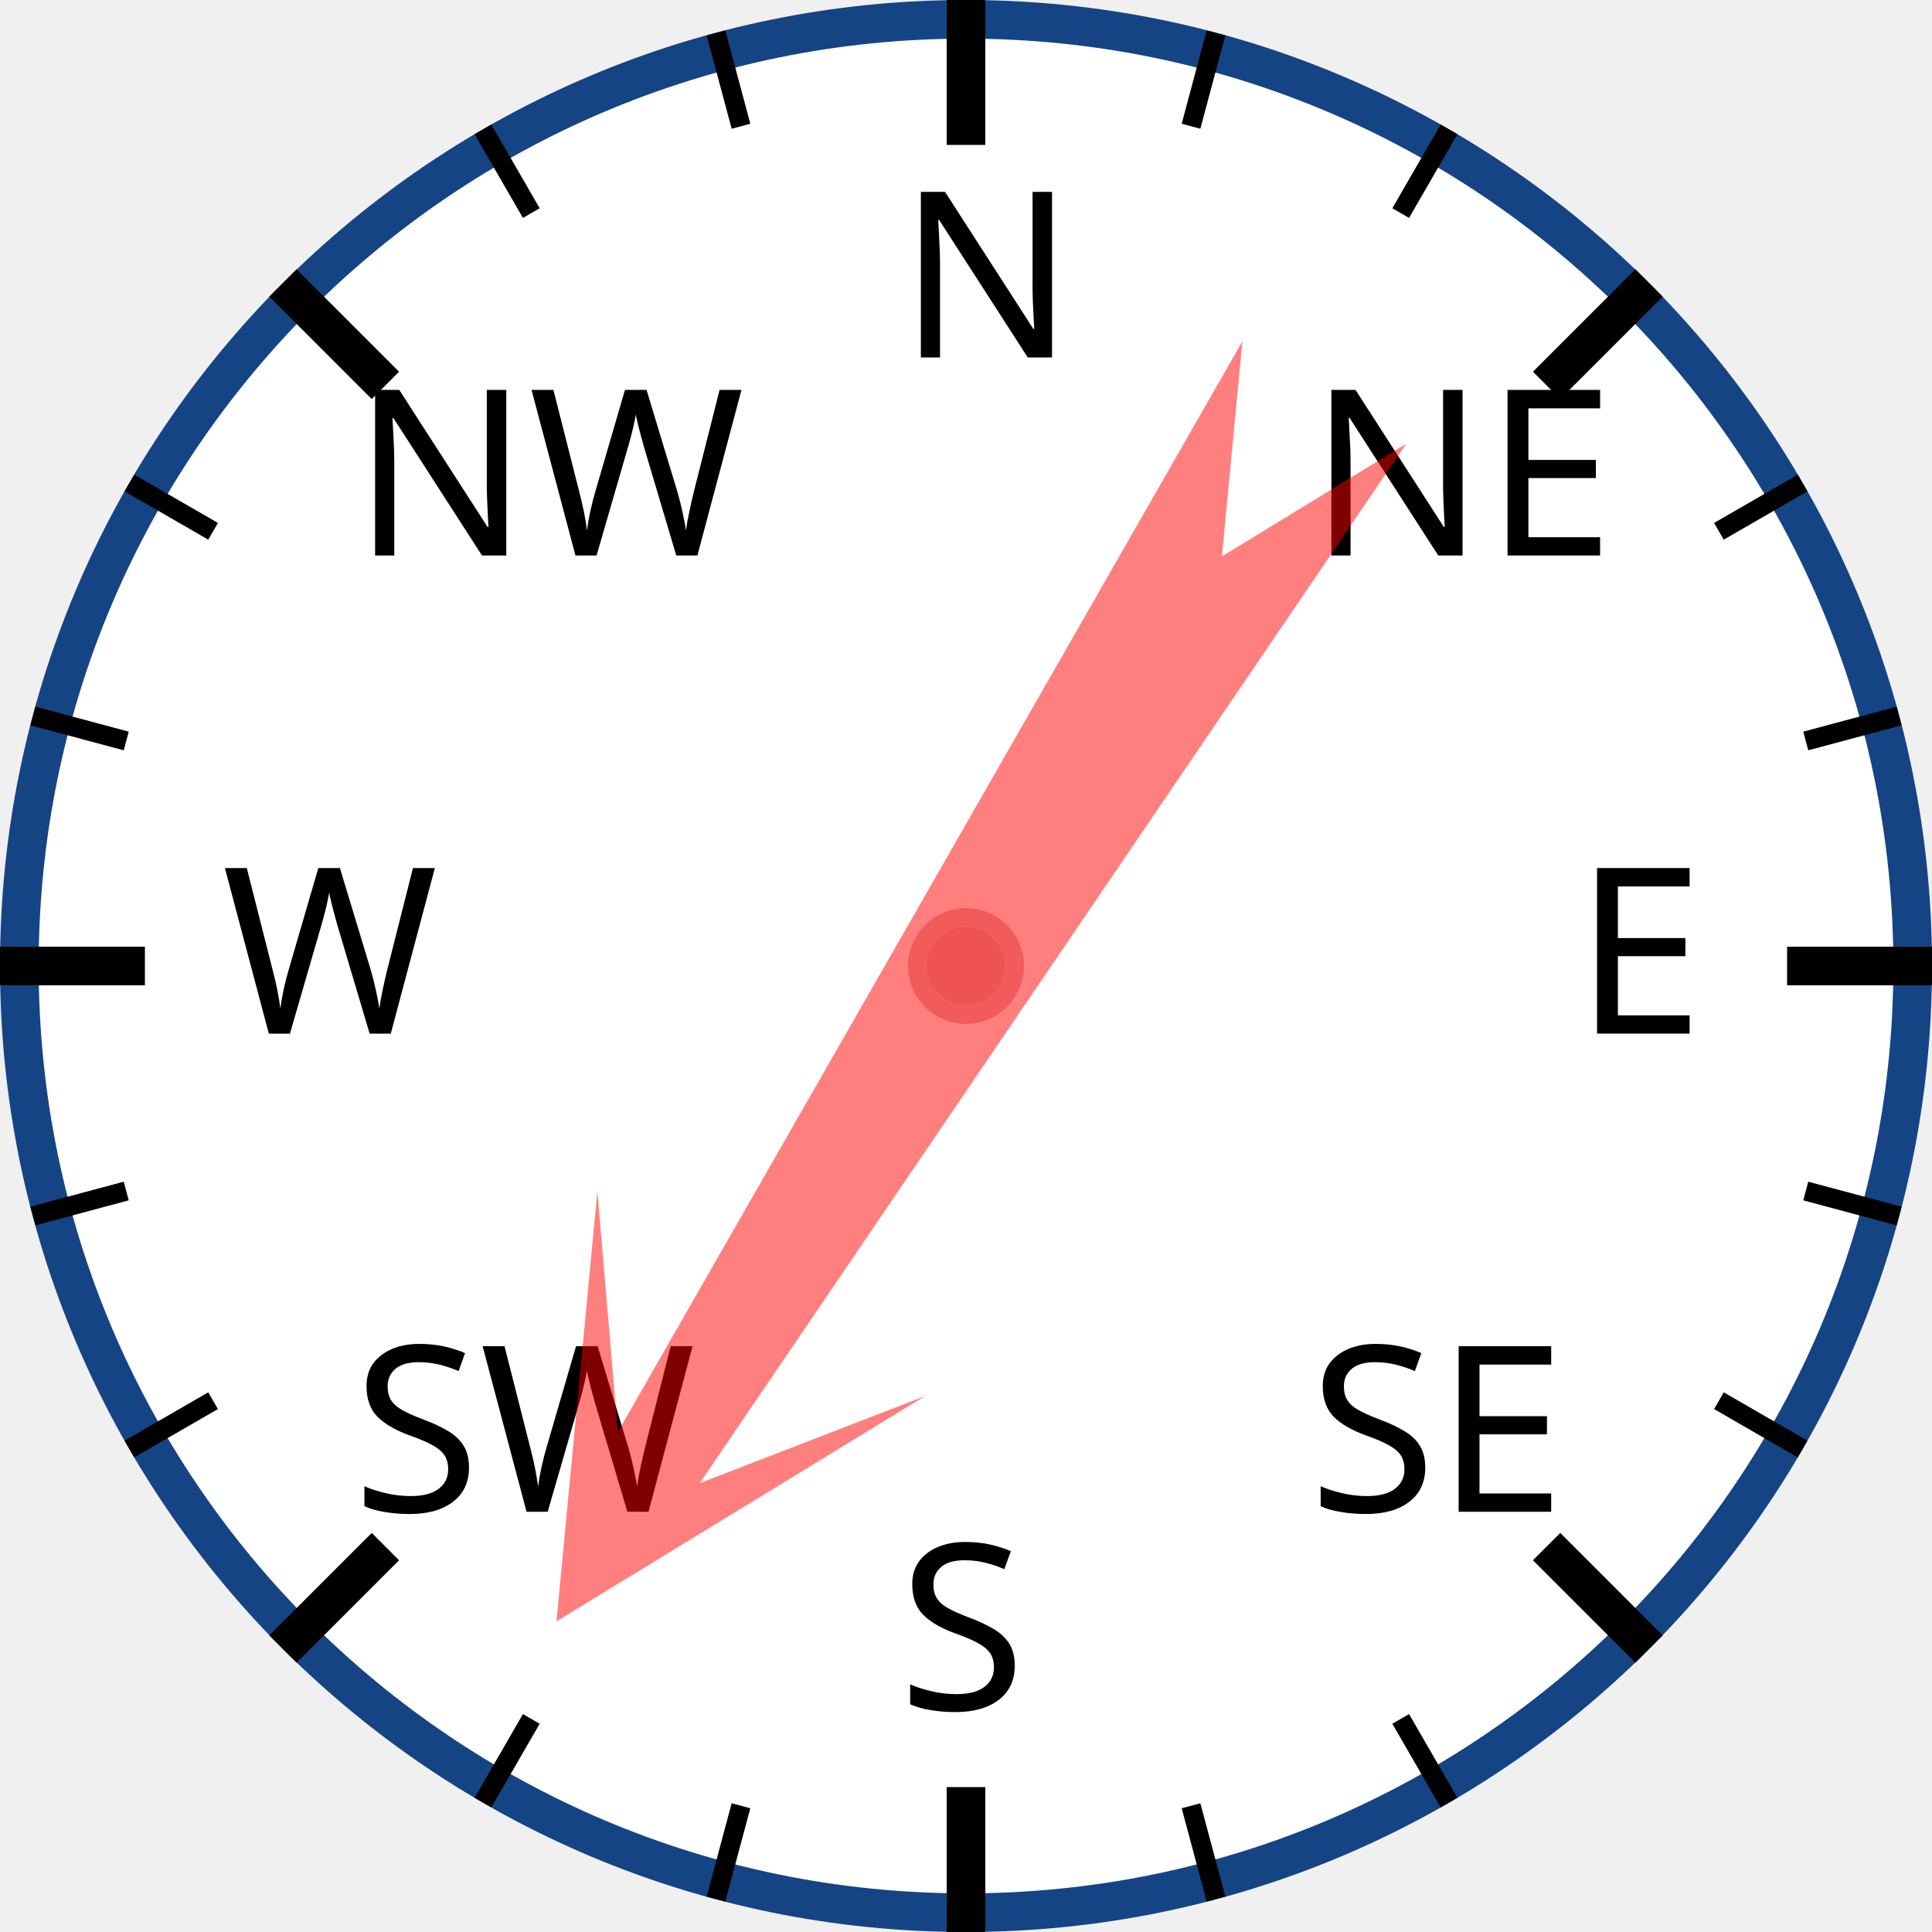
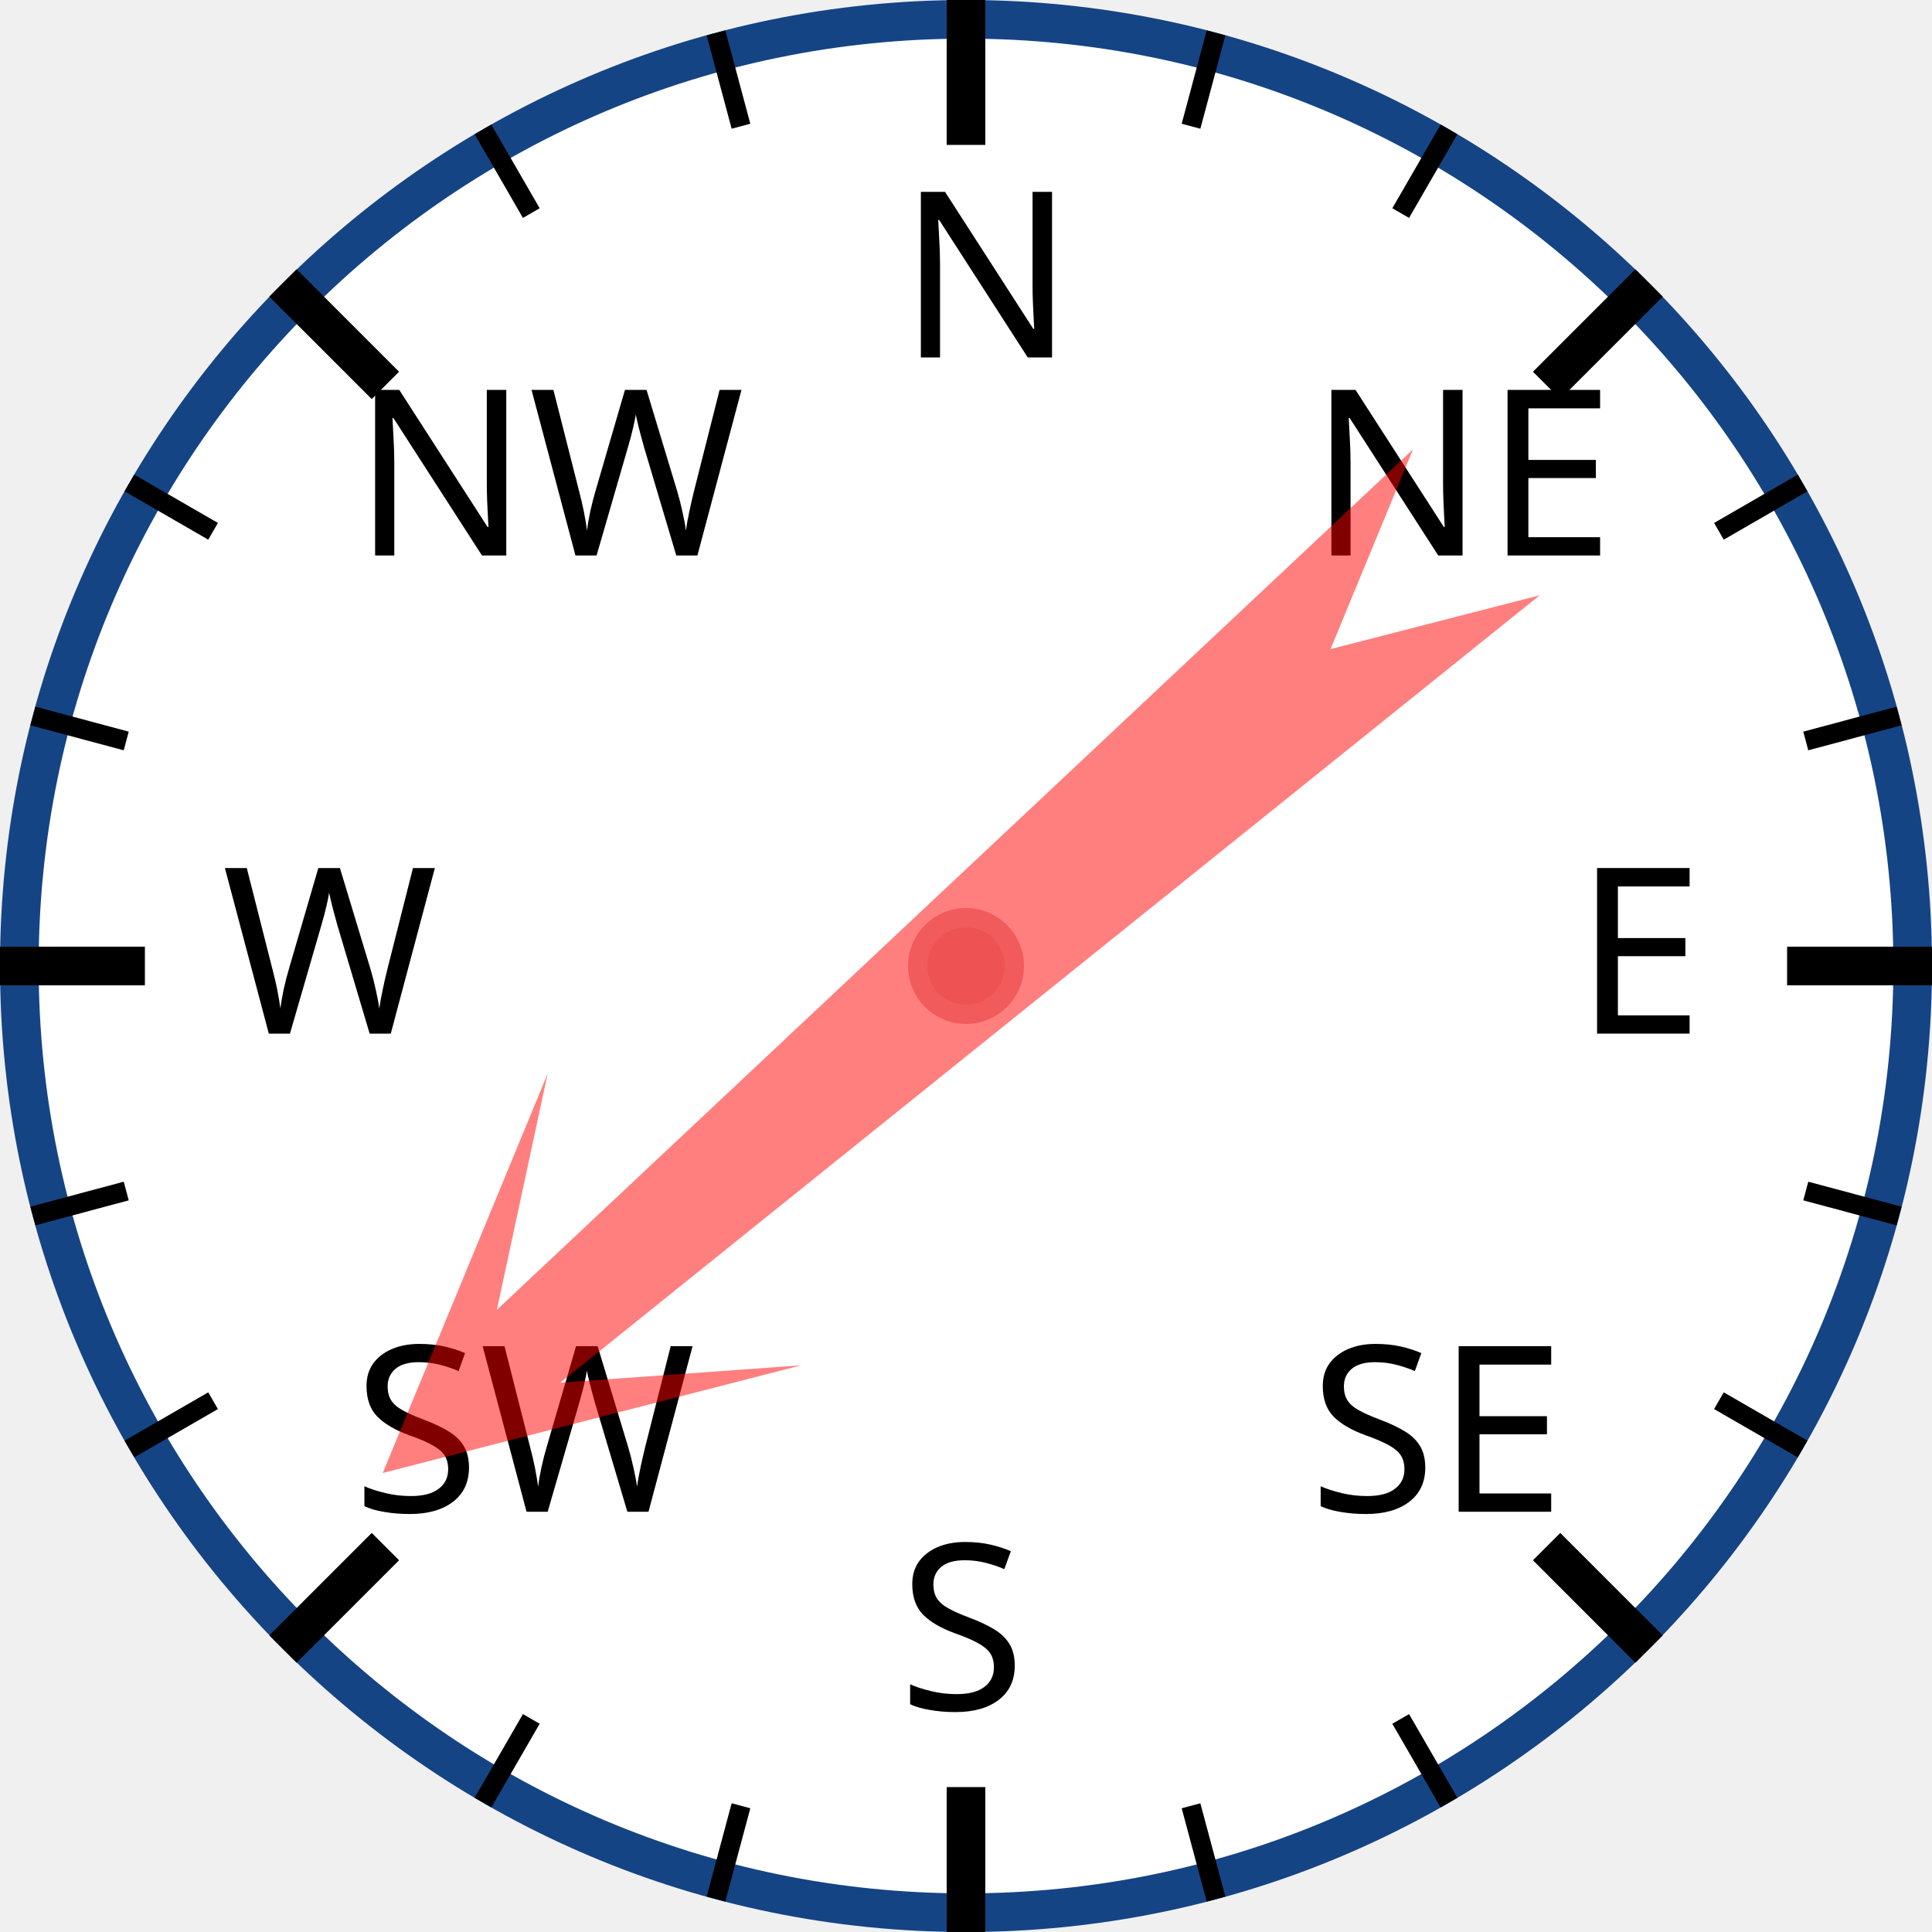
<svg xmlns="http://www.w3.org/2000/svg" width="120px" height="120px" viewBox="0 0 200 200">
  <circle cx="100" cy="100" r="98" style="fill: white; stroke: #154485; stroke-width: 4;" />
  <text x="93.0" y="37.0" style="font-family: sans-serif; font-size: 18pt;">N</text>
  <line x1="100.0" y1="0.0" x2="100.0" y2="15.0" style="stroke: black; stroke-width: 4;" />
  <line x1="74.118" y1="3.407" x2="76.706" y2="13.067" style="stroke: black; stroke-width: 2;" />
  <line x1="50" y1="13.397" x2="55" y2="22.058" style="stroke: black; stroke-width: 2;" />
  <text x="36.503" y="57.503" style="font-family: sans-serif; font-size: 18pt;">NW</text>
  <line x1="29.289" y1="29.289" x2="39.896" y2="39.896" style="stroke: black; stroke-width: 4;" />
  <line x1="13.397" y1="50" x2="22.058" y2="55" style="stroke: black; stroke-width: 2;" />
  <line x1="3.407" y1="74.118" x2="13.067" y2="76.706" style="stroke: black; stroke-width: 2;" />
  <text x="23.0" y="107.0" style="font-family: sans-serif; font-size: 18pt;">W</text>
  <line x1="0.0" y1="100.0" x2="15.0" y2="100.0" style="stroke: black; stroke-width: 4;" />
  <line x1="3.407" y1="125.882" x2="13.067" y2="123.294" style="stroke: black; stroke-width: 2;" />
  <line x1="13.397" y1="150" x2="22.058" y2="145" style="stroke: black; stroke-width: 2;" />
  <text x="36.503" y="156.497" style="font-family: sans-serif; font-size: 18pt;">SW</text>
  <line x1="29.289" y1="170.711" x2="39.896" y2="160.104" style="stroke: black; stroke-width: 4;" />
  <line x1="50" y1="186.603" x2="55" y2="177.942" style="stroke: black; stroke-width: 2;" />
  <line x1="74.118" y1="196.593" x2="76.706" y2="186.933" style="stroke: black; stroke-width: 2;" />
  <text x="93" y="177.0" style="font-family: sans-serif; font-size: 18pt;">S</text>
  <line x1="100" y1="200.0" x2="100" y2="185.0" style="stroke: black; stroke-width: 4;" />
  <line x1="125.882" y1="196.593" x2="123.294" y2="186.933" style="stroke: black; stroke-width: 2;" />
  <line x1="150.0" y1="186.603" x2="145.0" y2="177.942" style="stroke: black; stroke-width: 2;" />
  <text x="135.497" y="156.497" style="font-family: sans-serif; font-size: 18pt;">SE</text>
  <line x1="170.711" y1="170.711" x2="160.104" y2="160.104" style="stroke: black; stroke-width: 4;" />
  <line x1="186.603" y1="150" x2="177.942" y2="145" style="stroke: black; stroke-width: 2;" />
  <line x1="196.593" y1="125.882" x2="186.933" y2="123.294" style="stroke: black; stroke-width: 2;" />
  <text x="163.0" y="107" style="font-family: sans-serif; font-size: 18pt;">E</text>
  <line x1="200.0" y1="100" x2="185.0" y2="100" style="stroke: black; stroke-width: 4;" />
  <line x1="196.593" y1="74.118" x2="186.933" y2="76.706" style="stroke: black; stroke-width: 2;" />
  <line x1="186.603" y1="50" x2="177.942" y2="55" style="stroke: black; stroke-width: 2;" />
  <text x="135.497" y="57.503" style="font-family: sans-serif; font-size: 18pt;">NE</text>
  <line x1="170.711" y1="29.289" x2="160.104" y2="39.896" style="stroke: black; stroke-width: 4;" />
  <line x1="150" y1="13.397" x2="145" y2="22.058" style="stroke: black; stroke-width: 2;" />
  <line x1="125.882" y1="3.407" x2="123.294" y2="13.067" style="stroke: black; stroke-width: 2;" />
-   <polygon points="100 20 120 60 105 40 110 170 100 150 90 170 95 40 80 60" style="fill: red; fill-opacity: 0.5;" transform="rotate(212,100,100)" />
+   <polygon points="100 20 120 60 105 40 110 170 100 150 90 170 95 40 80 60" style="fill: red; fill-opacity: 0.5;" transform="rotate(229,100,100)" />
  <circle cx="100" cy="100" r="5" style="fill: #EE5252; stroke: #F25B5B; stroke-width: 2;" />
</svg>
